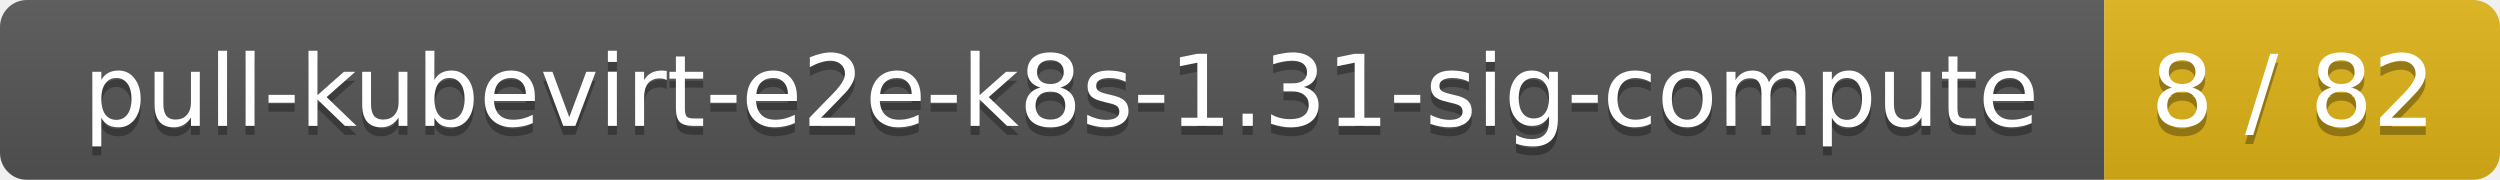
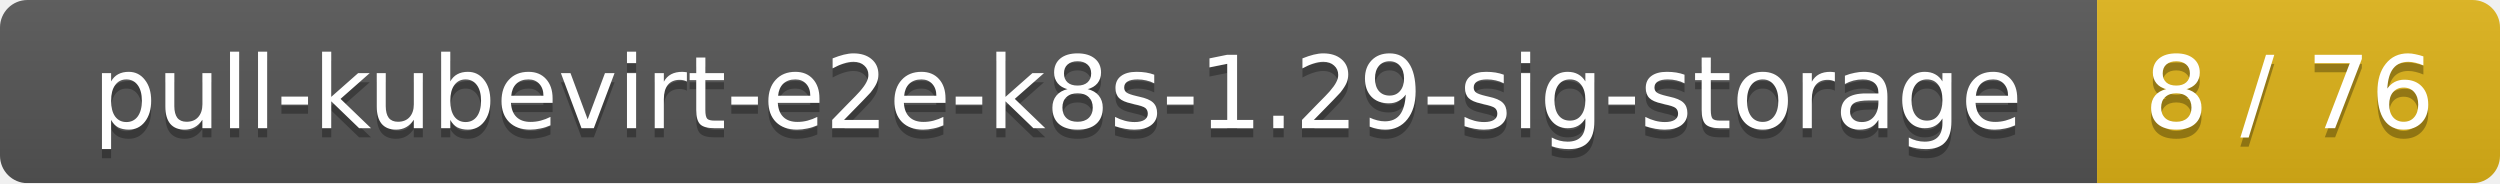
- <svg xmlns="http://www.w3.org/2000/svg" width="278" height="20">
+ <svg xmlns="http://www.w3.org/2000/svg" width="273" height="20">
  <linearGradient id="smooth" x2="0" y2="100%">
    <stop offset="0" stop-color="#bbb" stop-opacity=".1" />
    <stop offset="1" stop-opacity=".1" />
  </linearGradient>
  <mask id="round">
-     <rect width="278" height="20" rx="3" fill="#fff" />
+     <rect width="273" height="20" rx="3" fill="#fff" />
  </mask>
  <g mask="url(#round)">
-     <rect width="234" height="20" fill="#555" />
-     <rect x="234" width="44" height="20" fill="#dfb317" />
-     <rect width="278" height="20" fill="url(#smooth)" />
+     <rect width="229" height="20" fill="#555" />
+     <rect x="229" width="44" height="20" fill="#dfb317" />
+     <rect width="273" height="20" fill="url(#smooth)" />
  </g>
  <g fill="#fff" text-anchor="middle" font-family="DejaVu Sans,Verdana,Geneva,sans-serif" font-size="11">
-     <text x="118" y="15" fill="#010101" fill-opacity=".3">pull-kubevirt-e2e-k8s-1.31-sig-compute</text>
-     <text x="118" y="14">pull-kubevirt-e2e-k8s-1.31-sig-compute</text>
-     <text x="255" y="15" fill="#010101" fill-opacity=".3">8 / 82</text>
-     <text x="255" y="14">8 / 82</text>
+     <text x="115.5" y="15" fill="#010101" fill-opacity=".3">pull-kubevirt-e2e-k8s-1.29-sig-storage</text>
+     <text x="115.5" y="14">pull-kubevirt-e2e-k8s-1.29-sig-storage</text>
+     <text x="250" y="15" fill="#010101" fill-opacity=".3">8 / 76</text>
+     <text x="250" y="14">8 / 76</text>
  </g>
</svg>
